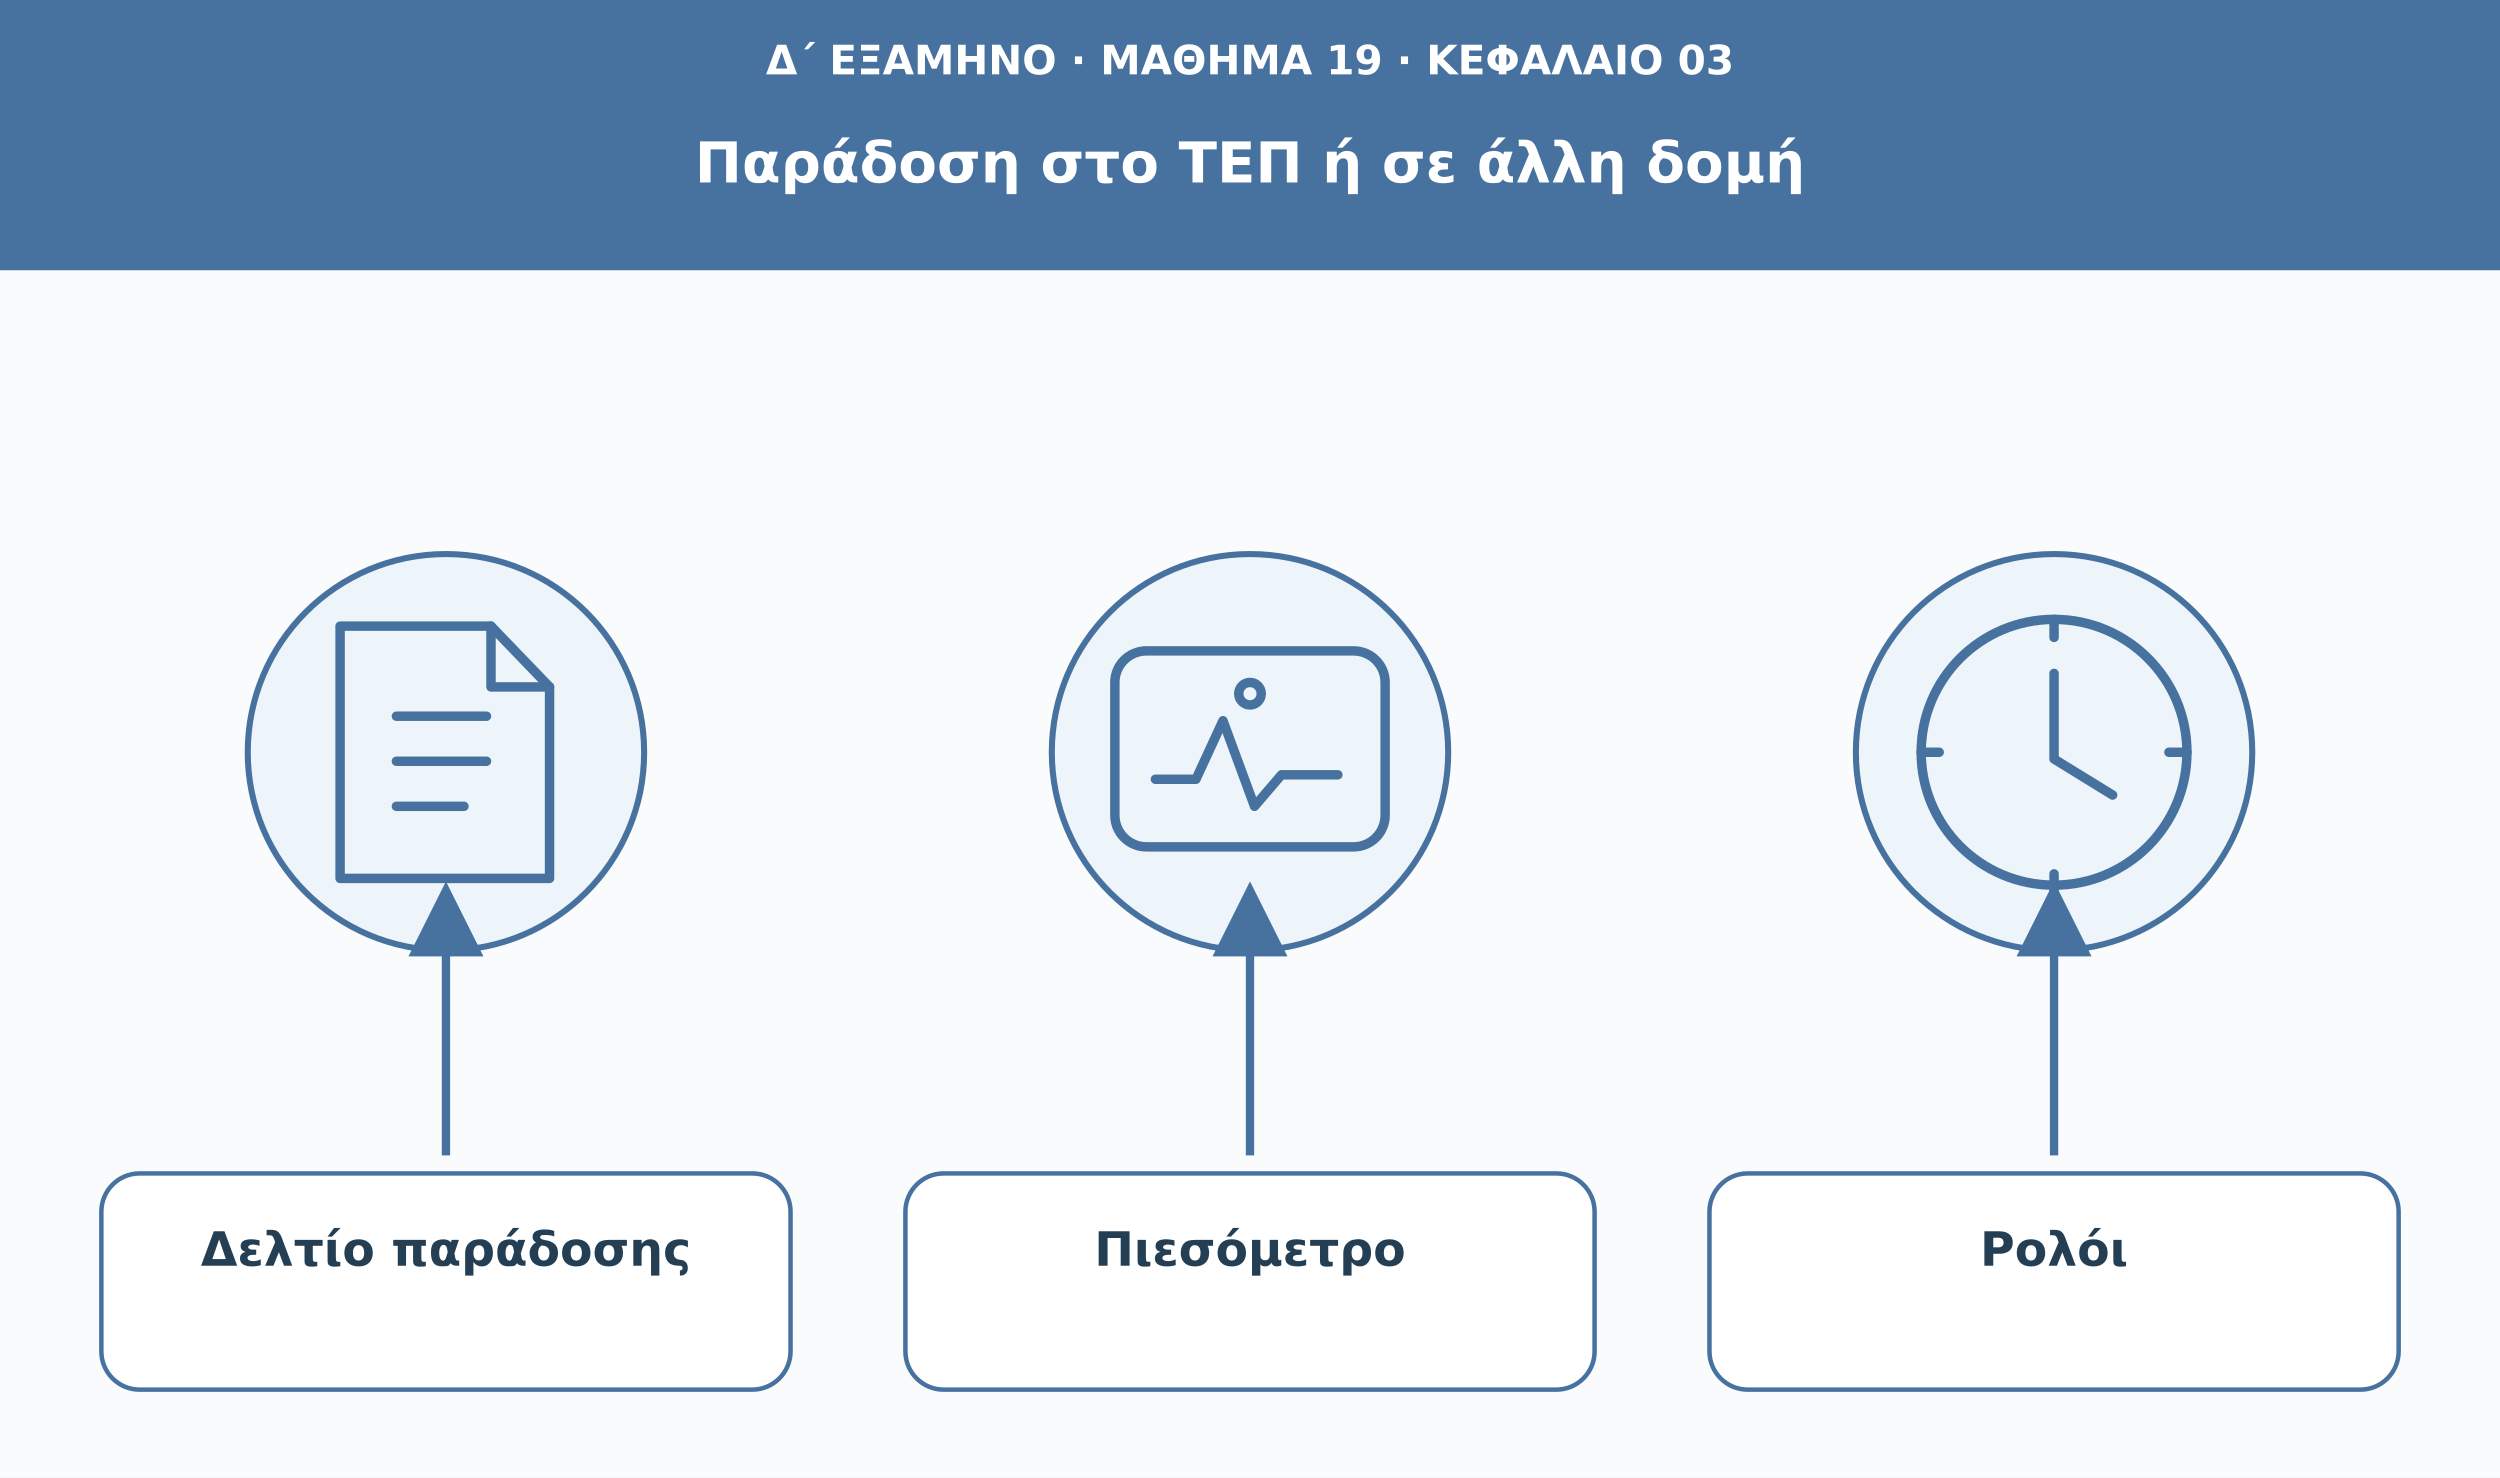
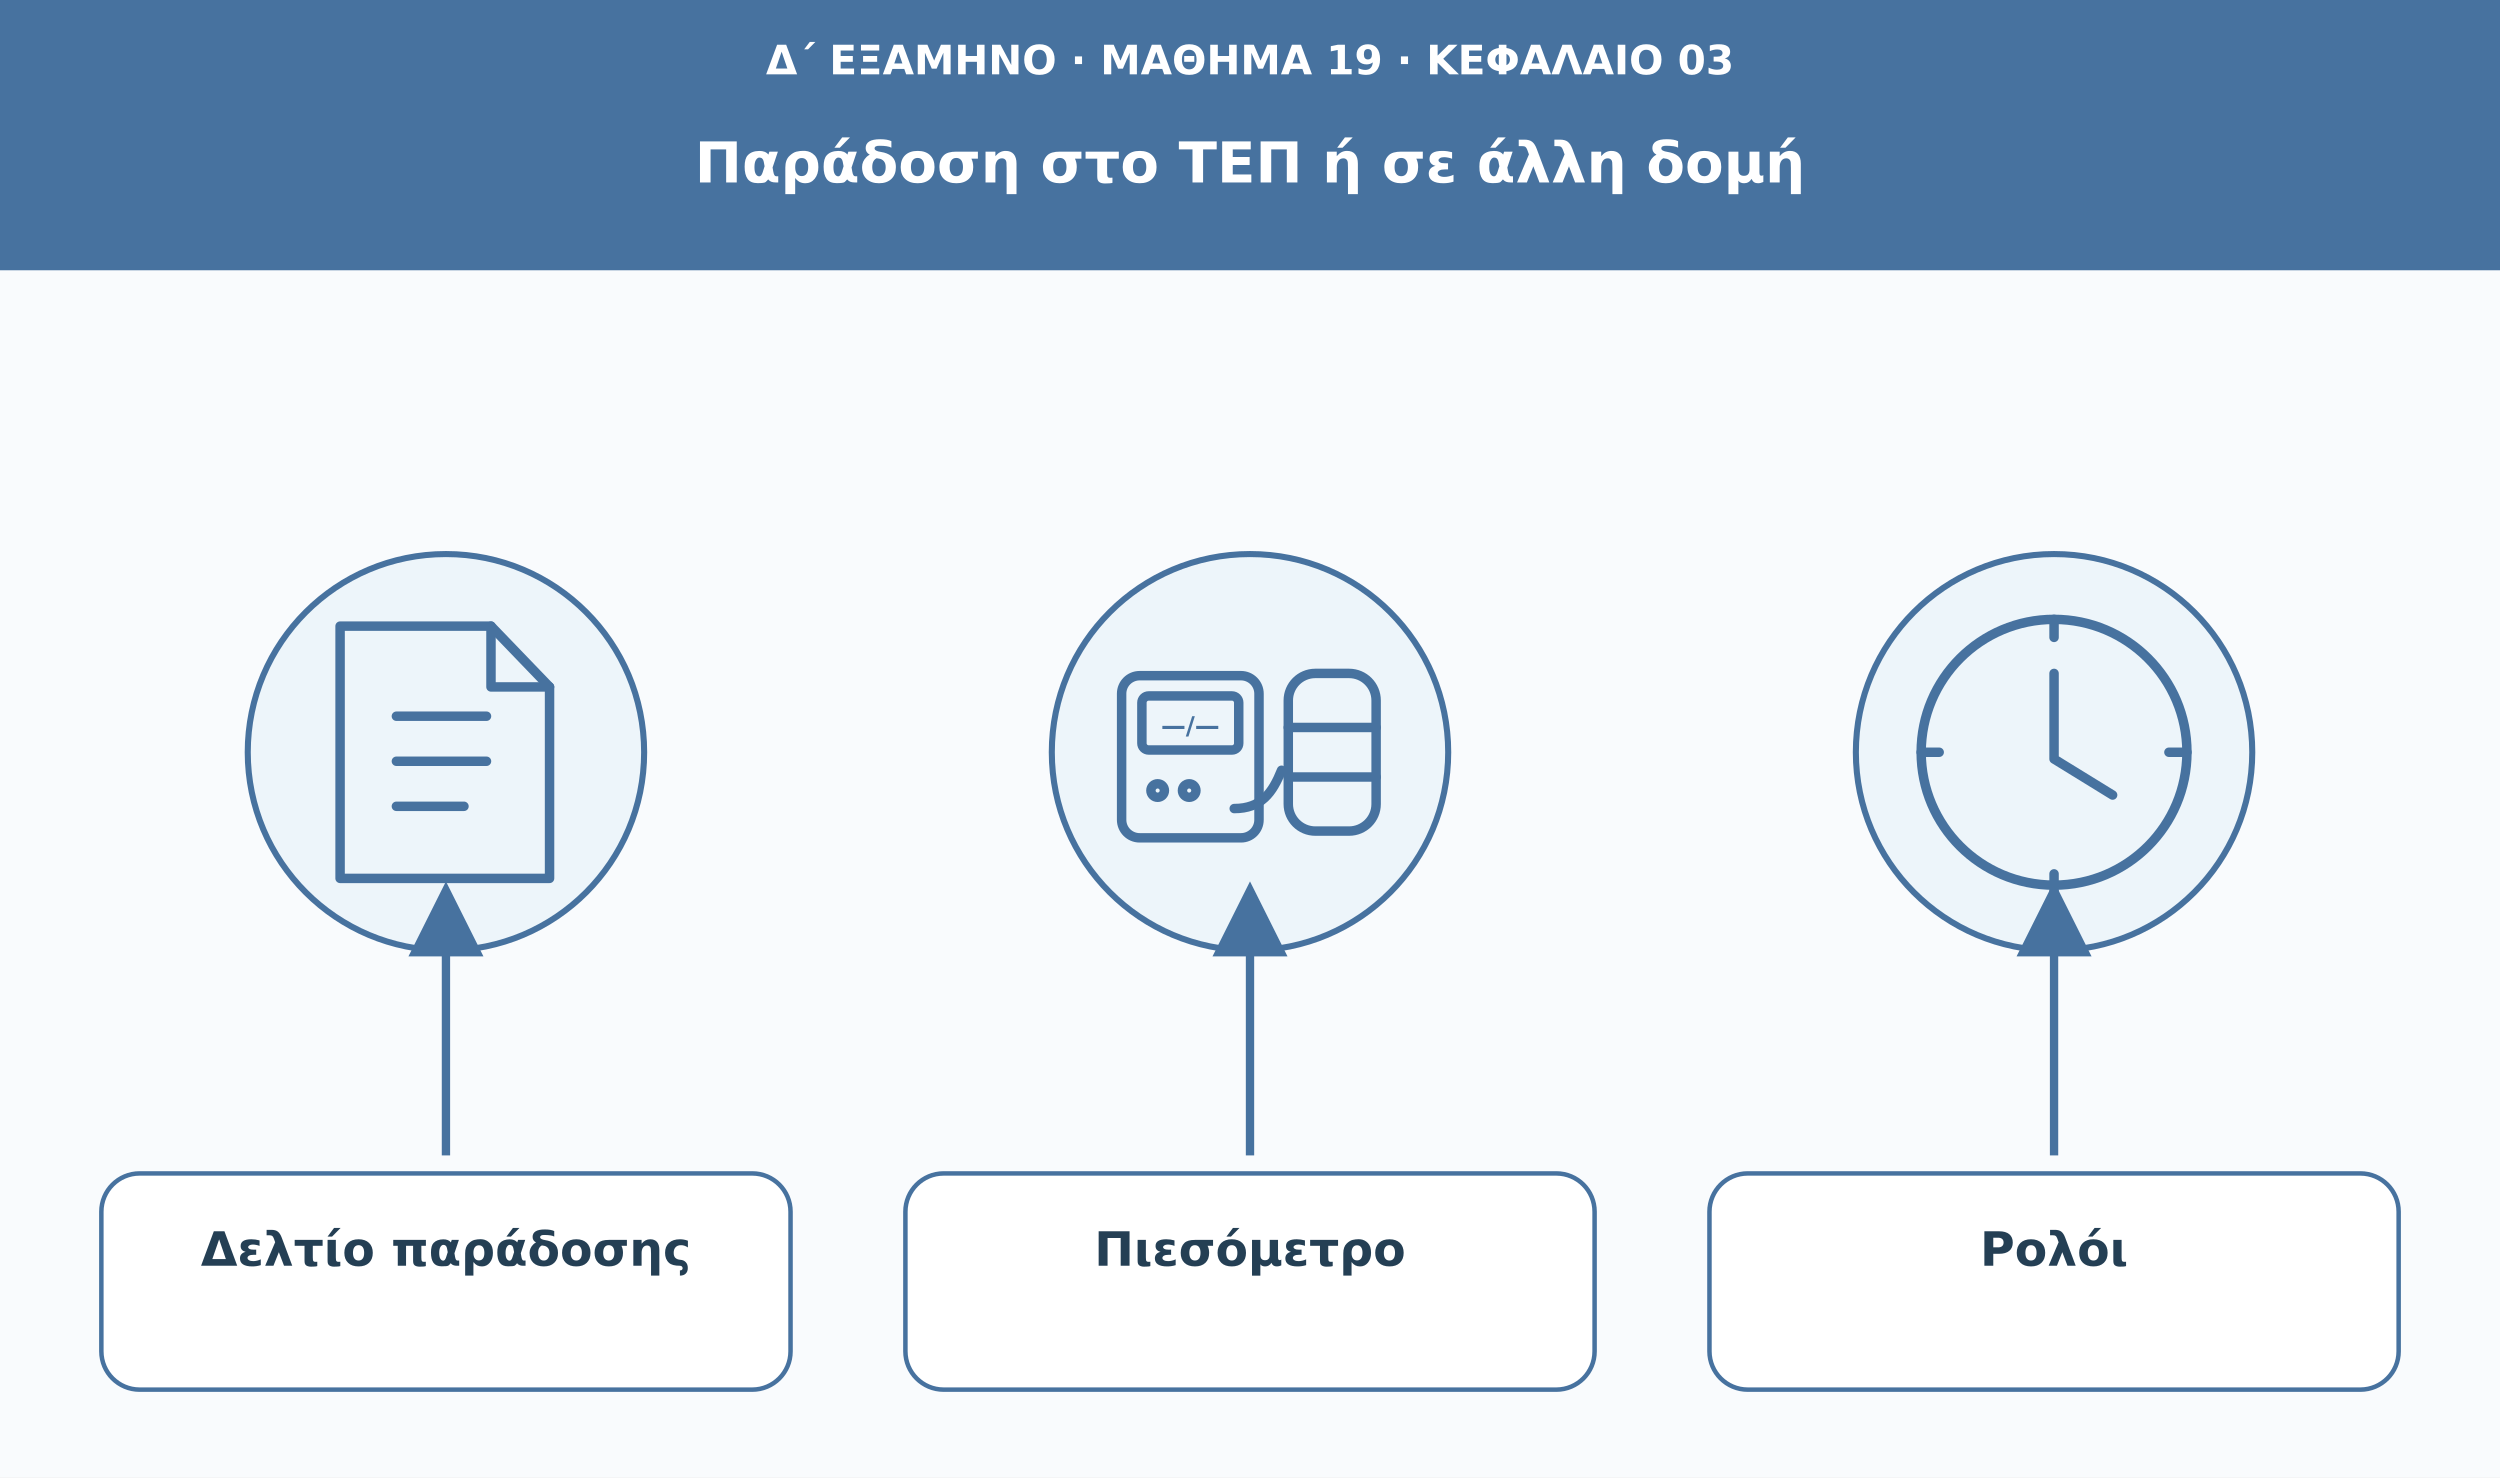
<svg xmlns="http://www.w3.org/2000/svg" viewBox="0 0 1110 656" role="img" aria-labelledby="t d">
  <defs>
    <marker id="arrow" viewBox="0 0 10 10" markerWidth="9" markerHeight="9" refX="8" refY="5" orient="auto">
      <path d="M0 0L10 5L0 10Z" fill="#47729f" />
    </marker>
  </defs>
  <rect width="1110" height="656" fill="#f9fbfd" />
  <rect width="1110" height="120" fill="#47729f" />
  <text x="555" y="33" font-family="DejaVu Sans,Arial,sans-serif" font-size="18" fill="#ffffff" font-weight="680" text-anchor="middle">Δ΄ ΕΞΑΜΗΝΟ · ΜΑΘΗΜΑ 19 · ΚΕΦΑΛΑΙΟ 03</text>
  <text x="555" y="81" font-family="DejaVu Sans,Arial,sans-serif" font-size="25" fill="#ffffff" font-weight="750" text-anchor="middle">Παράδοση στο ΤΕΠ ή σε άλλη δομή</text>
  <circle cx="198" cy="334" r="88" fill="#edf5fa" stroke="#47729f" stroke-width="2.7" />
  <g transform="translate(198 334)" fill="none" stroke="#47729f" stroke-width="4.2" stroke-linecap="round" stroke-linejoin="round">
    <path d="M-47-56h67l26 27v85h-93Z" />
    <path d="M20-56v27h26m-68 13h40m-40 20h40m-40 20h30" />
  </g>
  <path d="M198 513L198 398" stroke="#47729f" stroke-width="3.7" marker-end="url(#arrow)" />
  <rect x="45" y="521" width="306" height="96" rx="17" fill="#fff" stroke="#47729f" stroke-width="2" />
  <text x="198" y="562" font-family="DejaVu Sans,Arial,sans-serif" font-size="21" fill="#243f54" font-weight="700" text-anchor="middle">Δελτίο παράδοσης</text>
  <circle cx="555" cy="334" r="88" fill="#edf5fa" stroke="#47729f" stroke-width="2.7" />
  <g transform="translate(555 334)" fill="none" stroke="#47729f" stroke-width="4.2" stroke-linecap="round" stroke-linejoin="round">
-     <rect x="-60" y="-45" width="120" height="87" rx="14" />
-     <path d="M-42 12h18l12-26L2 24l12-14h25" />
-     <circle cx="0" cy="-26" r="5" />
+     <rect x="-57" y="-34" width="61" height="72" rx="8" />
+     <rect x="-48" y="-25" width="43" height="24" rx="3" />
+     <text x="-26.5" y="-8" font-family="DejaVu Sans,Arial,sans-serif" font-size="11" fill="#47729f" stroke="none" font-weight="700" text-anchor="middle">—/—</text>
+     <circle cx="-41" cy="17" r="3" />
+     <circle cx="-27" cy="17" r="3" />
+     <path d="M-7 25C5 25 10 18 14 8" />
+     <rect x="17" y="-35" width="39" height="70" rx="12" />
+     <path d="M17-11h39M17 11h39" />
  </g>
  <path d="M555 513L555 398" stroke="#47729f" stroke-width="3.7" marker-end="url(#arrow)" />
  <rect x="402" y="521" width="306" height="96" rx="17" fill="#fff" stroke="#47729f" stroke-width="2" />
  <text x="555" y="562" font-family="DejaVu Sans,Arial,sans-serif" font-size="21" fill="#243f54" font-weight="700" text-anchor="middle">Πιεσόμετρο</text>
  <circle cx="912" cy="334" r="88" fill="#edf5fa" stroke="#47729f" stroke-width="2.7" />
  <g transform="translate(912 334)" fill="none" stroke="#47729f" stroke-width="4.2" stroke-linecap="round" stroke-linejoin="round">
    <circle r="59" />
    <path d="M0-35v38l26 16" />
    <path d="M0-59v8m0 105v8m-59-62h8m102 0h8" />
  </g>
  <path d="M912 513L912 398" stroke="#47729f" stroke-width="3.7" marker-end="url(#arrow)" />
  <rect x="759" y="521" width="306" height="96" rx="17" fill="#fff" stroke="#47729f" stroke-width="2" />
  <text x="912" y="562" font-family="DejaVu Sans,Arial,sans-serif" font-size="21" fill="#243f54" font-weight="700" text-anchor="middle">Ρολόι</text>
</svg>
